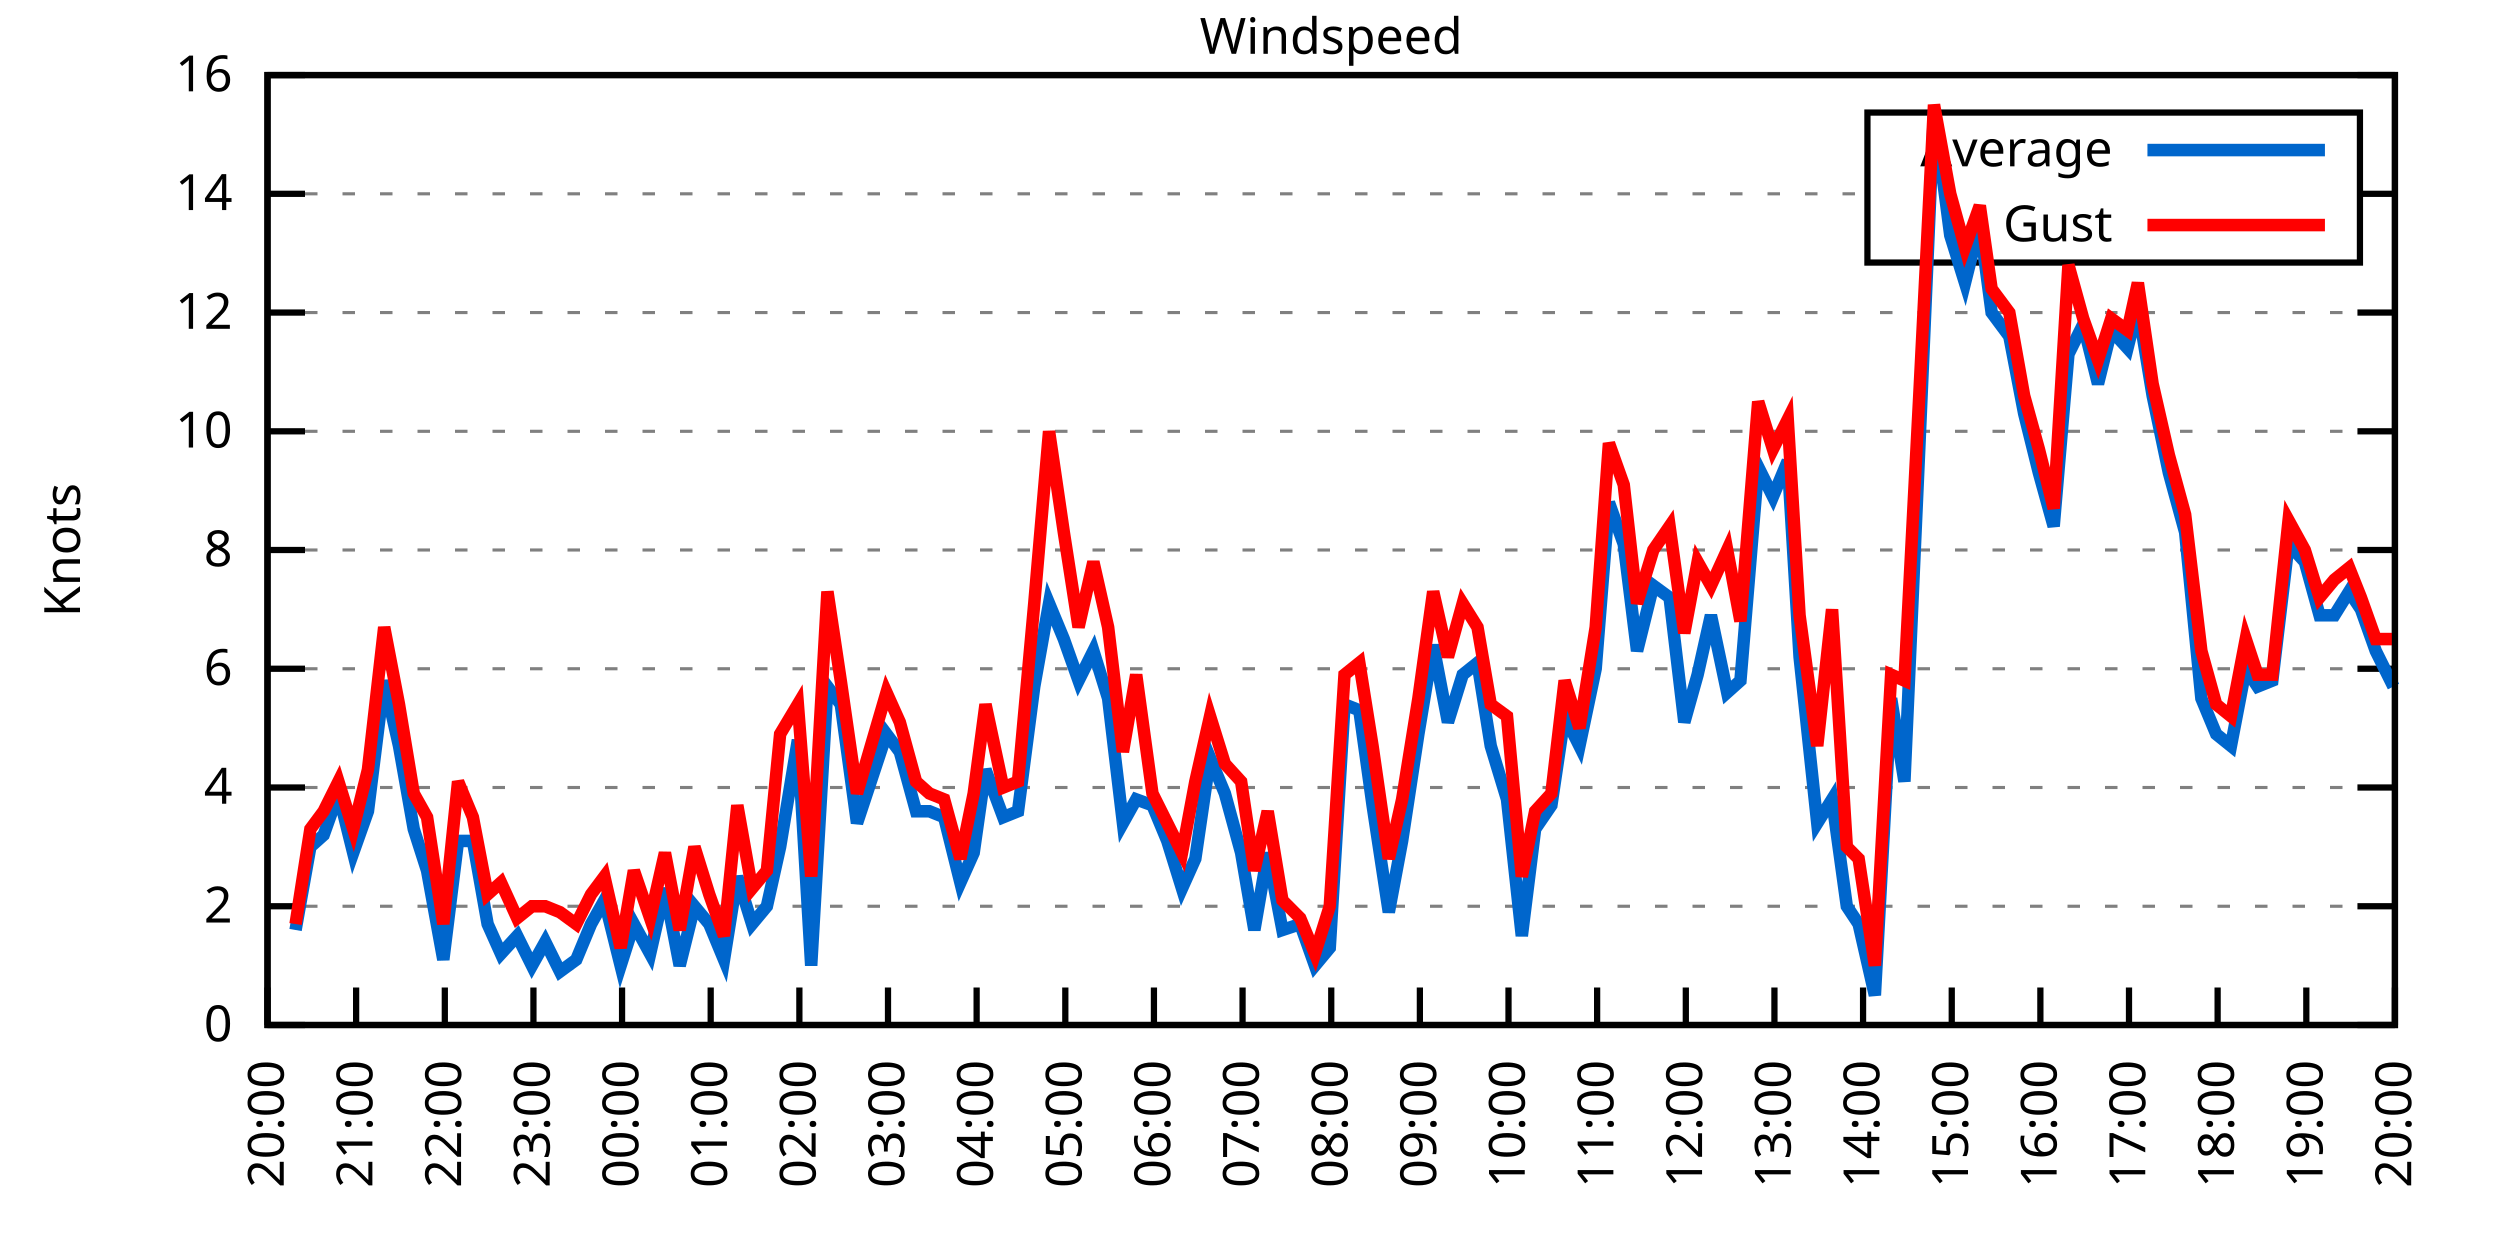
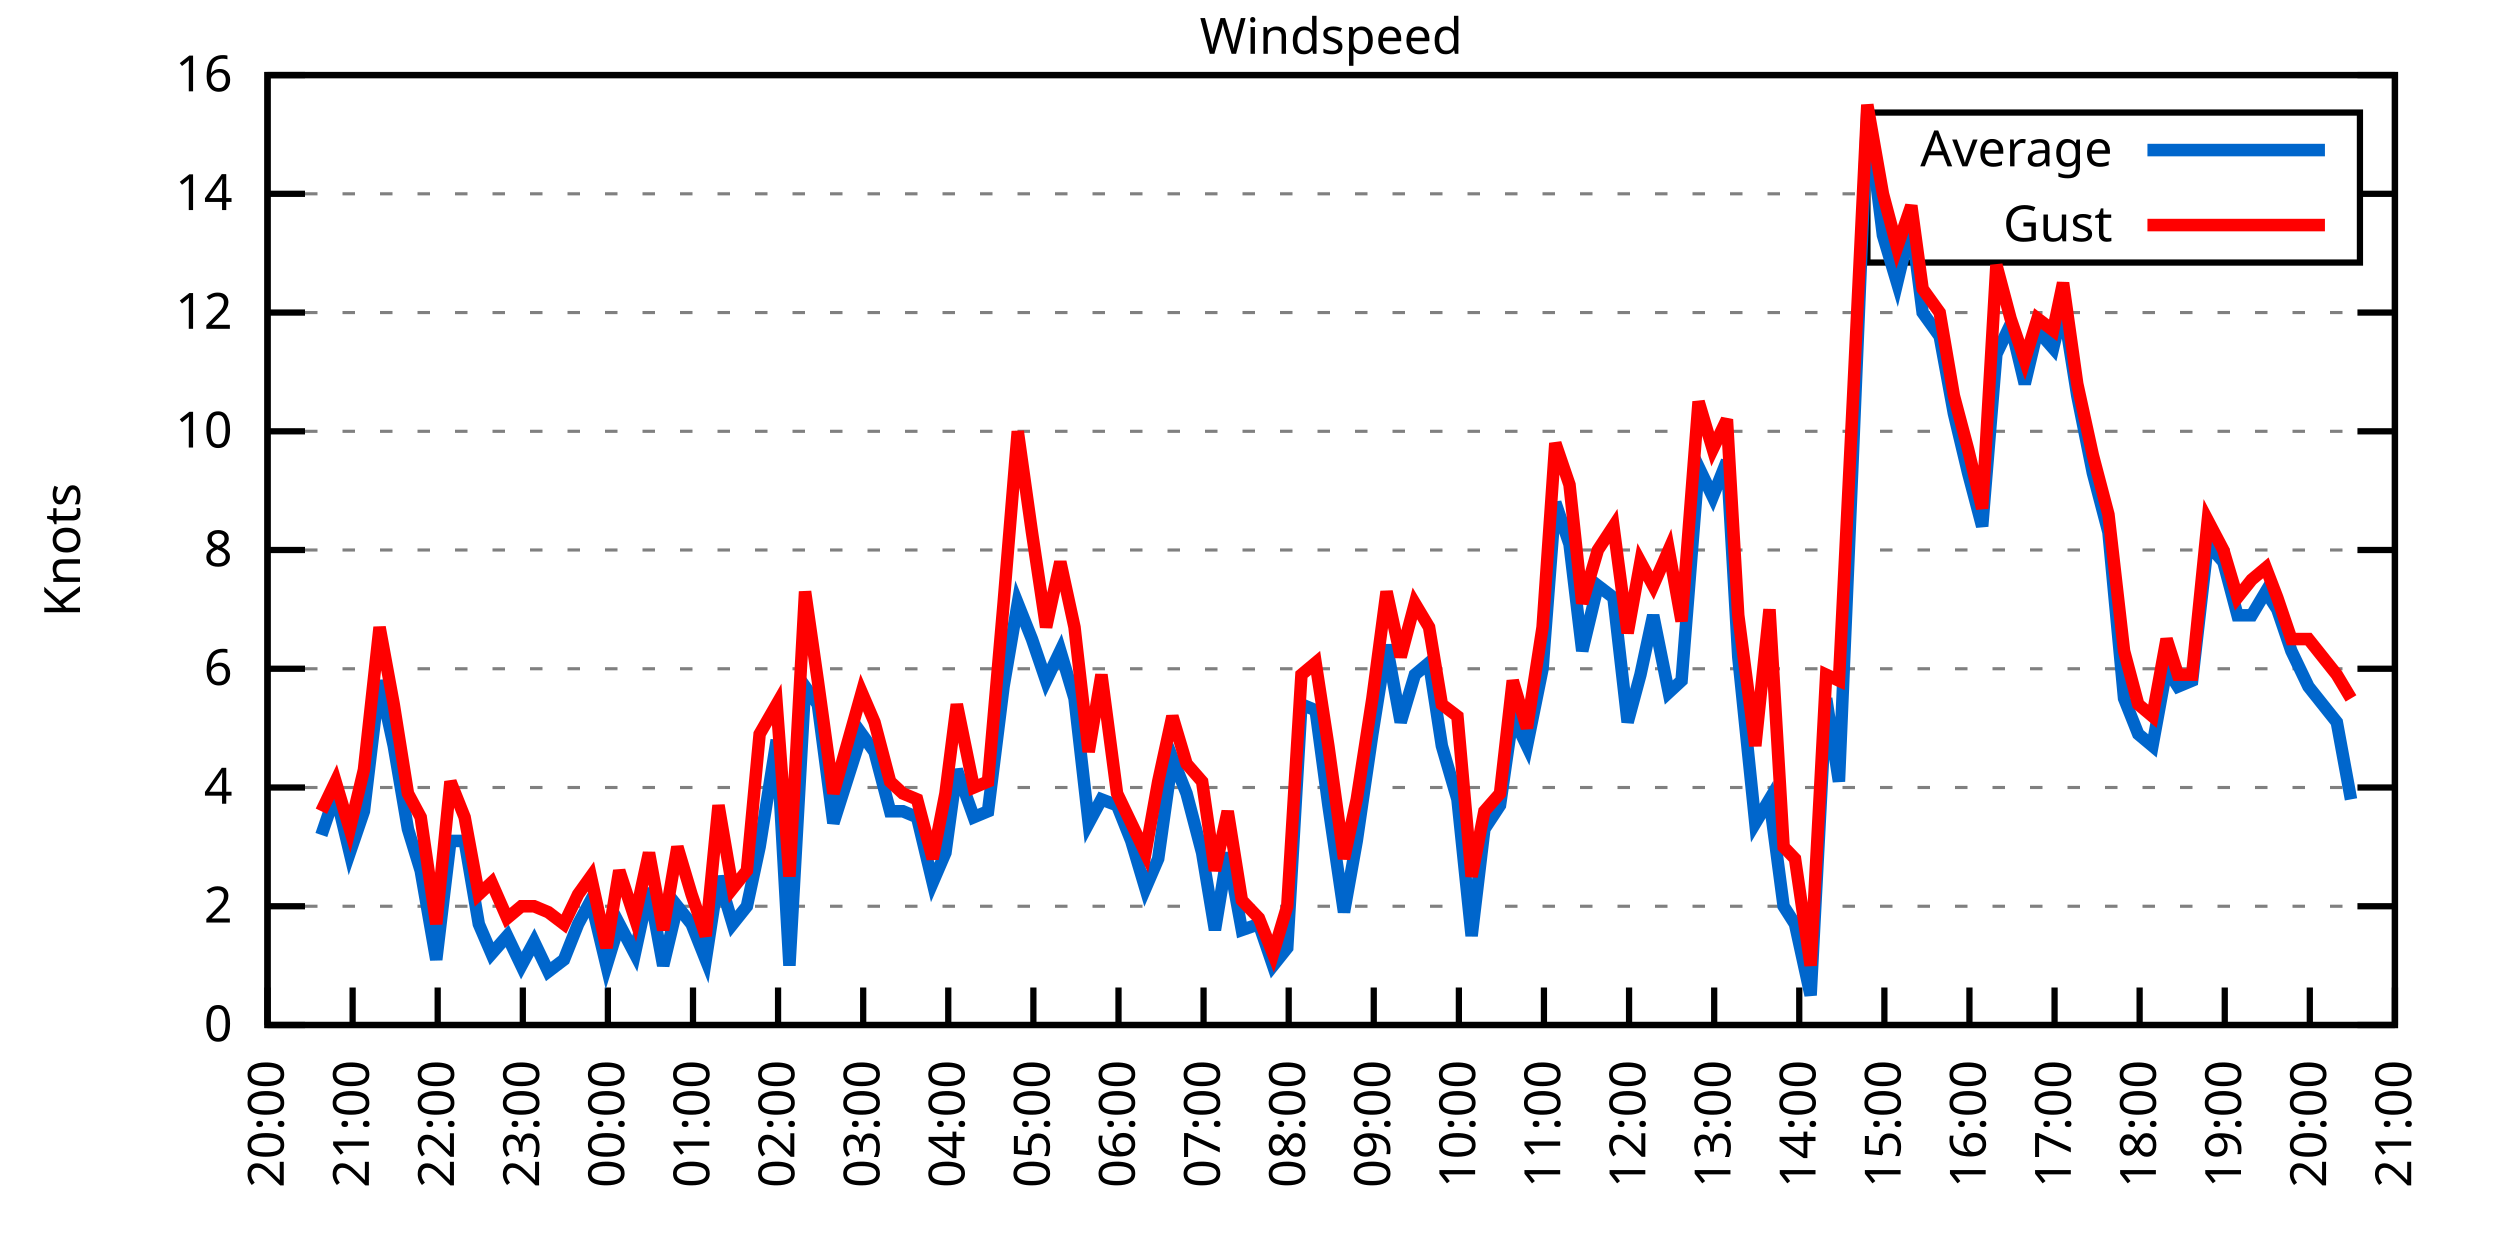
<svg xmlns="http://www.w3.org/2000/svg" xmlns:xlink="http://www.w3.org/1999/xlink" width="400" height="200" viewBox="0 0 400 200">
  <g id="gnuplot_canvas">
    <rect x="0" y="0" width="400" height="200" fill="none" />
    <defs>
      <circle id="gpDot" r="0.5" stroke-width="0.5" stroke="currentColor" />
      <path id="gpPt0" stroke-width="0.333" stroke="currentColor" d="M-1,0 h2 M0,-1 v2" />
      <path id="gpPt1" stroke-width="0.333" stroke="currentColor" d="M-1,-1 L1,1 M1,-1 L-1,1" />
      <path id="gpPt2" stroke-width="0.333" stroke="currentColor" d="M-1,0 L1,0 M0,-1 L0,1 M-1,-1 L1,1 M-1,1 L1,-1" />
      <rect id="gpPt3" stroke-width="0.333" stroke="currentColor" x="-1" y="-1" width="2" height="2" />
      <rect id="gpPt4" stroke-width="0.333" stroke="currentColor" fill="currentColor" x="-1" y="-1" width="2" height="2" />
      <circle id="gpPt5" stroke-width="0.333" stroke="currentColor" cx="0" cy="0" r="1" />
      <use xlink:href="#gpPt5" id="gpPt6" fill="currentColor" stroke="none" />
      <path id="gpPt7" stroke-width="0.333" stroke="currentColor" d="M0,-1.33 L-1.33,0.67 L1.33,0.67 z" />
      <use xlink:href="#gpPt7" id="gpPt8" fill="currentColor" stroke="none" />
      <use xlink:href="#gpPt7" id="gpPt9" stroke="currentColor" transform="rotate(180)" />
      <use xlink:href="#gpPt9" id="gpPt10" fill="currentColor" stroke="none" />
      <use xlink:href="#gpPt3" id="gpPt11" stroke="currentColor" transform="rotate(45)" />
      <use xlink:href="#gpPt11" id="gpPt12" fill="currentColor" stroke="none" />
      <path id="gpPt13" stroke-width="0.333" stroke="currentColor" d="M0,1.330 L1.265,0.411 L0.782,-1.067 L-0.782,-1.076 L-1.265,0.411 z" />
      <use xlink:href="#gpPt13" id="gpPt14" fill="currentColor" stroke="none" />
      <filter id="textbox" filterUnits="objectBoundingBox" x="0" y="0" height="1" width="1">
        <feFlood flood-color="white" flood-opacity="1" result="bgnd" />
        <feComposite in="SourceGraphic" in2="bgnd" operator="atop" />
      </filter>
      <filter id="greybox" filterUnits="objectBoundingBox" x="0" y="0" height="1" width="1">
        <feFlood flood-color="lightgrey" flood-opacity="1" result="grey" />
        <feComposite in="SourceGraphic" in2="grey" operator="atop" />
      </filter>
    </defs>
    <g fill="none" color="white" stroke="currentColor" stroke-width="1.00" stroke-linecap="butt" stroke-linejoin="miter">
</g>
    <g fill="none" color="black" stroke="currentColor" stroke-width="1.00" stroke-linecap="butt" stroke-linejoin="miter">
      <g stroke="none" shape-rendering="crispEdges">
        <polygon fill="rgb(255, 255, 255)" points="42.80,164.00 383.18,164.00 383.18,12.02 42.80,12.02 " />
      </g>
    </g>
    <g fill="none" color="black" stroke="currentColor" stroke-width="1.00" stroke-linecap="butt" stroke-linejoin="miter">
</g>
    <g fill="none" color="black" stroke="black" stroke-width="0.50" stroke-linecap="butt" stroke-linejoin="miter">
</g>
    <g fill="none" color="gray" stroke="currentColor" stroke-width="0.50" stroke-linecap="butt" stroke-linejoin="miter">
      <path stroke="gray" stroke-dasharray="2,4" class="gridline" d="M42.80,164.00 L383.19,164.00  " />
    </g>
    <g fill="none" color="gray" stroke="gray" stroke-width="1.00" stroke-linecap="butt" stroke-linejoin="miter">
</g>
    <g fill="none" color="black" stroke="currentColor" stroke-width="1.00" stroke-linecap="butt" stroke-linejoin="miter">
      <path stroke="black" d="M42.80,164.00 L48.80,164.00 M383.19,164.00 L377.19,164.00  " />
      <g transform="translate(37.20,166.60)" stroke="none" fill="black" font-family="Sans" font-size="8.00" text-anchor="end">
        <text>
          <tspan font-family="Sans"> 0</tspan>
        </text>
      </g>
    </g>
    <g fill="none" color="black" stroke="currentColor" stroke-width="1.00" stroke-linecap="butt" stroke-linejoin="miter">
</g>
    <g fill="none" color="black" stroke="black" stroke-width="0.50" stroke-linecap="butt" stroke-linejoin="miter">
</g>
    <g fill="none" color="gray" stroke="currentColor" stroke-width="0.50" stroke-linecap="butt" stroke-linejoin="miter">
      <path stroke="gray" stroke-dasharray="2,4" class="gridline" d="M42.80,145.00 L383.19,145.00  " />
    </g>
    <g fill="none" color="gray" stroke="gray" stroke-width="1.00" stroke-linecap="butt" stroke-linejoin="miter">
</g>
    <g fill="none" color="black" stroke="currentColor" stroke-width="1.00" stroke-linecap="butt" stroke-linejoin="miter">
      <path stroke="black" d="M42.80,145.00 L48.80,145.00 M383.19,145.00 L377.19,145.00  " />
      <g transform="translate(37.20,147.60)" stroke="none" fill="black" font-family="Sans" font-size="8.00" text-anchor="end">
        <text>
          <tspan font-family="Sans"> 2</tspan>
        </text>
      </g>
    </g>
    <g fill="none" color="black" stroke="currentColor" stroke-width="1.00" stroke-linecap="butt" stroke-linejoin="miter">
</g>
    <g fill="none" color="black" stroke="black" stroke-width="0.50" stroke-linecap="butt" stroke-linejoin="miter">
</g>
    <g fill="none" color="gray" stroke="currentColor" stroke-width="0.50" stroke-linecap="butt" stroke-linejoin="miter">
      <path stroke="gray" stroke-dasharray="2,4" class="gridline" d="M42.80,126.00 L383.19,126.00  " />
    </g>
    <g fill="none" color="gray" stroke="gray" stroke-width="1.00" stroke-linecap="butt" stroke-linejoin="miter">
</g>
    <g fill="none" color="black" stroke="currentColor" stroke-width="1.00" stroke-linecap="butt" stroke-linejoin="miter">
      <path stroke="black" d="M42.80,126.00 L48.80,126.00 M383.19,126.00 L377.19,126.00  " />
      <g transform="translate(37.20,128.60)" stroke="none" fill="black" font-family="Sans" font-size="8.00" text-anchor="end">
        <text>
          <tspan font-family="Sans"> 4</tspan>
        </text>
      </g>
    </g>
    <g fill="none" color="black" stroke="currentColor" stroke-width="1.00" stroke-linecap="butt" stroke-linejoin="miter">
</g>
    <g fill="none" color="black" stroke="black" stroke-width="0.50" stroke-linecap="butt" stroke-linejoin="miter">
</g>
    <g fill="none" color="gray" stroke="currentColor" stroke-width="0.50" stroke-linecap="butt" stroke-linejoin="miter">
      <path stroke="gray" stroke-dasharray="2,4" class="gridline" d="M42.80,107.00 L383.19,107.00  " />
    </g>
    <g fill="none" color="gray" stroke="gray" stroke-width="1.00" stroke-linecap="butt" stroke-linejoin="miter">
</g>
    <g fill="none" color="black" stroke="currentColor" stroke-width="1.00" stroke-linecap="butt" stroke-linejoin="miter">
      <path stroke="black" d="M42.80,107.00 L48.80,107.00 M383.19,107.00 L377.19,107.00  " />
      <g transform="translate(37.20,109.60)" stroke="none" fill="black" font-family="Sans" font-size="8.00" text-anchor="end">
        <text>
          <tspan font-family="Sans"> 6</tspan>
        </text>
      </g>
    </g>
    <g fill="none" color="black" stroke="currentColor" stroke-width="1.00" stroke-linecap="butt" stroke-linejoin="miter">
</g>
    <g fill="none" color="black" stroke="black" stroke-width="0.50" stroke-linecap="butt" stroke-linejoin="miter">
</g>
    <g fill="none" color="gray" stroke="currentColor" stroke-width="0.50" stroke-linecap="butt" stroke-linejoin="miter">
      <path stroke="gray" stroke-dasharray="2,4" class="gridline" d="M42.80,88.00 L383.19,88.00  " />
    </g>
    <g fill="none" color="gray" stroke="gray" stroke-width="1.00" stroke-linecap="butt" stroke-linejoin="miter">
</g>
    <g fill="none" color="black" stroke="currentColor" stroke-width="1.00" stroke-linecap="butt" stroke-linejoin="miter">
      <path stroke="black" d="M42.80,88.00 L48.80,88.00 M383.19,88.00 L377.19,88.00  " />
      <g transform="translate(37.20,90.60)" stroke="none" fill="black" font-family="Sans" font-size="8.00" text-anchor="end">
        <text>
          <tspan font-family="Sans"> 8</tspan>
        </text>
      </g>
    </g>
    <g fill="none" color="black" stroke="currentColor" stroke-width="1.00" stroke-linecap="butt" stroke-linejoin="miter">
</g>
    <g fill="none" color="black" stroke="black" stroke-width="0.50" stroke-linecap="butt" stroke-linejoin="miter">
</g>
    <g fill="none" color="gray" stroke="currentColor" stroke-width="0.50" stroke-linecap="butt" stroke-linejoin="miter">
      <path stroke="gray" stroke-dasharray="2,4" class="gridline" d="M42.80,69.01 L383.19,69.01  " />
    </g>
    <g fill="none" color="gray" stroke="gray" stroke-width="1.00" stroke-linecap="butt" stroke-linejoin="miter">
</g>
    <g fill="none" color="black" stroke="currentColor" stroke-width="1.00" stroke-linecap="butt" stroke-linejoin="miter">
      <path stroke="black" d="M42.80,69.01 L48.80,69.01 M383.19,69.01 L377.19,69.01  " />
      <g transform="translate(37.20,71.61)" stroke="none" fill="black" font-family="Sans" font-size="8.00" text-anchor="end">
        <text>
          <tspan font-family="Sans"> 10</tspan>
        </text>
      </g>
    </g>
    <g fill="none" color="black" stroke="currentColor" stroke-width="1.00" stroke-linecap="butt" stroke-linejoin="miter">
</g>
    <g fill="none" color="black" stroke="black" stroke-width="0.50" stroke-linecap="butt" stroke-linejoin="miter">
</g>
    <g fill="none" color="gray" stroke="currentColor" stroke-width="0.50" stroke-linecap="butt" stroke-linejoin="miter">
      <path stroke="gray" stroke-dasharray="2,4" class="gridline" d="M42.80,50.01 L383.19,50.01  " />
    </g>
    <g fill="none" color="gray" stroke="gray" stroke-width="1.00" stroke-linecap="butt" stroke-linejoin="miter">
</g>
    <g fill="none" color="black" stroke="currentColor" stroke-width="1.00" stroke-linecap="butt" stroke-linejoin="miter">
      <path stroke="black" d="M42.80,50.01 L48.80,50.01 M383.19,50.01 L377.19,50.01  " />
      <g transform="translate(37.20,52.61)" stroke="none" fill="black" font-family="Sans" font-size="8.00" text-anchor="end">
        <text>
          <tspan font-family="Sans"> 12</tspan>
        </text>
      </g>
    </g>
    <g fill="none" color="black" stroke="currentColor" stroke-width="1.00" stroke-linecap="butt" stroke-linejoin="miter">
</g>
    <g fill="none" color="black" stroke="black" stroke-width="0.50" stroke-linecap="butt" stroke-linejoin="miter">
</g>
    <g fill="none" color="gray" stroke="currentColor" stroke-width="0.50" stroke-linecap="butt" stroke-linejoin="miter">
      <path stroke="gray" stroke-dasharray="2,4" class="gridline" d="M42.80,31.01 L298.79,31.01 M377.59,31.01 L383.19,31.01  " />
    </g>
    <g fill="none" color="gray" stroke="gray" stroke-width="1.00" stroke-linecap="butt" stroke-linejoin="miter">
</g>
    <g fill="none" color="black" stroke="currentColor" stroke-width="1.00" stroke-linecap="butt" stroke-linejoin="miter">
      <path stroke="black" d="M42.80,31.01 L48.80,31.01 M383.19,31.01 L377.19,31.01  " />
      <g transform="translate(37.20,33.61)" stroke="none" fill="black" font-family="Sans" font-size="8.00" text-anchor="end">
        <text>
          <tspan font-family="Sans"> 14</tspan>
        </text>
      </g>
    </g>
    <g fill="none" color="black" stroke="currentColor" stroke-width="1.00" stroke-linecap="butt" stroke-linejoin="miter">
</g>
    <g fill="none" color="black" stroke="black" stroke-width="0.50" stroke-linecap="butt" stroke-linejoin="miter">
</g>
    <g fill="none" color="gray" stroke="currentColor" stroke-width="0.50" stroke-linecap="butt" stroke-linejoin="miter">
      <path stroke="gray" stroke-dasharray="2,4" class="gridline" d="M42.80,12.01 L383.19,12.01  " />
    </g>
    <g fill="none" color="gray" stroke="gray" stroke-width="1.00" stroke-linecap="butt" stroke-linejoin="miter">
</g>
    <g fill="none" color="black" stroke="currentColor" stroke-width="1.00" stroke-linecap="butt" stroke-linejoin="miter">
      <path stroke="black" d="M42.80,12.01 L48.80,12.01 M383.19,12.01 L377.19,12.01  " />
      <g transform="translate(37.20,14.61)" stroke="none" fill="black" font-family="Sans" font-size="8.00" text-anchor="end">
        <text>
          <tspan font-family="Sans"> 16</tspan>
        </text>
      </g>
    </g>
    <g fill="none" color="black" stroke="currentColor" stroke-width="1.00" stroke-linecap="butt" stroke-linejoin="miter">
      <path stroke="black" d="M42.80,164.00 L42.80,158.00  " />
      <g transform="translate(45.40,169.60) rotate(270.00)" stroke="none" fill="black" font-family="Sans" font-size="8.00" text-anchor="end">
        <text>
          <tspan font-family="Sans">20:00</tspan>
        </text>
      </g>
    </g>
    <g fill="none" color="black" stroke="currentColor" stroke-width="1.00" stroke-linecap="butt" stroke-linejoin="miter">
-       <path stroke="black" d="M56.98,164.00 L56.98,158.00  " />
-       <g transform="translate(59.58,169.60) rotate(270.00)" stroke="none" fill="black" font-family="Sans" font-size="8.00" text-anchor="end">
+       <path stroke="black" d="M56.42,164.00 L56.42,158.00  " />
+       <g transform="translate(59.02,169.60) rotate(270.00)" stroke="none" fill="black" font-family="Sans" font-size="8.00" text-anchor="end">
        <text>
          <tspan font-family="Sans">21:00</tspan>
        </text>
      </g>
    </g>
    <g fill="none" color="black" stroke="currentColor" stroke-width="1.00" stroke-linecap="butt" stroke-linejoin="miter">
-       <path stroke="black" d="M71.17,164.00 L71.17,158.00  " />
-       <g transform="translate(73.77,169.60) rotate(270.00)" stroke="none" fill="black" font-family="Sans" font-size="8.00" text-anchor="end">
+       <path stroke="black" d="M70.03,164.00 L70.03,158.00  " />
+       <g transform="translate(72.63,169.60) rotate(270.00)" stroke="none" fill="black" font-family="Sans" font-size="8.00" text-anchor="end">
        <text>
          <tspan font-family="Sans">22:00</tspan>
        </text>
      </g>
    </g>
    <g fill="none" color="black" stroke="currentColor" stroke-width="1.00" stroke-linecap="butt" stroke-linejoin="miter">
-       <path stroke="black" d="M85.35,164.00 L85.35,158.00  " />
-       <g transform="translate(87.95,169.60) rotate(270.00)" stroke="none" fill="black" font-family="Sans" font-size="8.00" text-anchor="end">
+       <path stroke="black" d="M83.65,164.00 L83.65,158.00  " />
+       <g transform="translate(86.25,169.60) rotate(270.00)" stroke="none" fill="black" font-family="Sans" font-size="8.00" text-anchor="end">
        <text>
          <tspan font-family="Sans">23:00</tspan>
        </text>
      </g>
    </g>
    <g fill="none" color="black" stroke="currentColor" stroke-width="1.00" stroke-linecap="butt" stroke-linejoin="miter">
-       <path stroke="black" d="M99.53,164.00 L99.53,158.00  " />
-       <g transform="translate(102.13,169.60) rotate(270.00)" stroke="none" fill="black" font-family="Sans" font-size="8.00" text-anchor="end">
+       <path stroke="black" d="M97.26,164.00 L97.26,158.00  " />
+       <g transform="translate(99.86,169.60) rotate(270.00)" stroke="none" fill="black" font-family="Sans" font-size="8.00" text-anchor="end">
        <text>
          <tspan font-family="Sans">00:00</tspan>
        </text>
      </g>
    </g>
    <g fill="none" color="black" stroke="currentColor" stroke-width="1.00" stroke-linecap="butt" stroke-linejoin="miter">
-       <path stroke="black" d="M113.71,164.00 L113.71,158.00  " />
-       <g transform="translate(116.31,169.60) rotate(270.00)" stroke="none" fill="black" font-family="Sans" font-size="8.00" text-anchor="end">
+       <path stroke="black" d="M110.88,164.00 L110.88,158.00  " />
+       <g transform="translate(113.48,169.60) rotate(270.00)" stroke="none" fill="black" font-family="Sans" font-size="8.00" text-anchor="end">
        <text>
          <tspan font-family="Sans">01:00</tspan>
        </text>
      </g>
    </g>
    <g fill="none" color="black" stroke="currentColor" stroke-width="1.00" stroke-linecap="butt" stroke-linejoin="miter">
-       <path stroke="black" d="M127.90,164.00 L127.90,158.00  " />
-       <g transform="translate(130.50,169.60) rotate(270.00)" stroke="none" fill="black" font-family="Sans" font-size="8.00" text-anchor="end">
+       <path stroke="black" d="M124.49,164.00 L124.49,158.00  " />
+       <g transform="translate(127.09,169.60) rotate(270.00)" stroke="none" fill="black" font-family="Sans" font-size="8.00" text-anchor="end">
        <text>
          <tspan font-family="Sans">02:00</tspan>
        </text>
      </g>
    </g>
    <g fill="none" color="black" stroke="currentColor" stroke-width="1.00" stroke-linecap="butt" stroke-linejoin="miter">
-       <path stroke="black" d="M142.08,164.00 L142.08,158.00  " />
-       <g transform="translate(144.68,169.60) rotate(270.00)" stroke="none" fill="black" font-family="Sans" font-size="8.00" text-anchor="end">
+       <path stroke="black" d="M138.11,164.00 L138.11,158.00  " />
+       <g transform="translate(140.71,169.60) rotate(270.00)" stroke="none" fill="black" font-family="Sans" font-size="8.00" text-anchor="end">
        <text>
          <tspan font-family="Sans">03:00</tspan>
        </text>
      </g>
    </g>
    <g fill="none" color="black" stroke="currentColor" stroke-width="1.00" stroke-linecap="butt" stroke-linejoin="miter">
-       <path stroke="black" d="M156.26,164.00 L156.26,158.00  " />
-       <g transform="translate(158.86,169.60) rotate(270.00)" stroke="none" fill="black" font-family="Sans" font-size="8.00" text-anchor="end">
+       <path stroke="black" d="M151.72,164.00 L151.72,158.00  " />
+       <g transform="translate(154.32,169.60) rotate(270.00)" stroke="none" fill="black" font-family="Sans" font-size="8.00" text-anchor="end">
        <text>
          <tspan font-family="Sans">04:00</tspan>
        </text>
      </g>
    </g>
    <g fill="none" color="black" stroke="currentColor" stroke-width="1.00" stroke-linecap="butt" stroke-linejoin="miter">
-       <path stroke="black" d="M170.45,164.00 L170.45,158.00  " />
-       <g transform="translate(173.05,169.60) rotate(270.00)" stroke="none" fill="black" font-family="Sans" font-size="8.00" text-anchor="end">
+       <path stroke="black" d="M165.34,164.00 L165.34,158.00  " />
+       <g transform="translate(167.94,169.60) rotate(270.00)" stroke="none" fill="black" font-family="Sans" font-size="8.00" text-anchor="end">
        <text>
          <tspan font-family="Sans">05:00</tspan>
        </text>
      </g>
    </g>
    <g fill="none" color="black" stroke="currentColor" stroke-width="1.00" stroke-linecap="butt" stroke-linejoin="miter">
-       <path stroke="black" d="M184.63,164.00 L184.63,158.00  " />
-       <g transform="translate(187.23,169.60) rotate(270.00)" stroke="none" fill="black" font-family="Sans" font-size="8.00" text-anchor="end">
+       <path stroke="black" d="M178.96,164.00 L178.96,158.00  " />
+       <g transform="translate(181.56,169.60) rotate(270.00)" stroke="none" fill="black" font-family="Sans" font-size="8.00" text-anchor="end">
        <text>
          <tspan font-family="Sans">06:00</tspan>
        </text>
      </g>
    </g>
    <g fill="none" color="black" stroke="currentColor" stroke-width="1.00" stroke-linecap="butt" stroke-linejoin="miter">
-       <path stroke="black" d="M198.81,164.00 L198.81,158.00  " />
-       <g transform="translate(201.41,169.60) rotate(270.00)" stroke="none" fill="black" font-family="Sans" font-size="8.00" text-anchor="end">
+       <path stroke="black" d="M192.57,164.00 L192.57,158.00  " />
+       <g transform="translate(195.17,169.60) rotate(270.00)" stroke="none" fill="black" font-family="Sans" font-size="8.00" text-anchor="end">
        <text>
          <tspan font-family="Sans">07:00</tspan>
        </text>
      </g>
    </g>
    <g fill="none" color="black" stroke="currentColor" stroke-width="1.00" stroke-linecap="butt" stroke-linejoin="miter">
-       <path stroke="black" d="M213.00,164.00 L213.00,158.00  " />
-       <g transform="translate(215.60,169.60) rotate(270.00)" stroke="none" fill="black" font-family="Sans" font-size="8.00" text-anchor="end">
+       <path stroke="black" d="M206.19,164.00 L206.19,158.00  " />
+       <g transform="translate(208.79,169.60) rotate(270.00)" stroke="none" fill="black" font-family="Sans" font-size="8.00" text-anchor="end">
        <text>
          <tspan font-family="Sans">08:00</tspan>
        </text>
      </g>
    </g>
    <g fill="none" color="black" stroke="currentColor" stroke-width="1.00" stroke-linecap="butt" stroke-linejoin="miter">
-       <path stroke="black" d="M227.18,164.00 L227.18,158.00  " />
-       <g transform="translate(229.78,169.60) rotate(270.00)" stroke="none" fill="black" font-family="Sans" font-size="8.00" text-anchor="end">
+       <path stroke="black" d="M219.80,164.00 L219.80,158.00  " />
+       <g transform="translate(222.40,169.60) rotate(270.00)" stroke="none" fill="black" font-family="Sans" font-size="8.00" text-anchor="end">
        <text>
          <tspan font-family="Sans">09:00</tspan>
        </text>
      </g>
    </g>
    <g fill="none" color="black" stroke="currentColor" stroke-width="1.00" stroke-linecap="butt" stroke-linejoin="miter">
-       <path stroke="black" d="M241.36,164.00 L241.36,158.00  " />
-       <g transform="translate(243.96,169.60) rotate(270.00)" stroke="none" fill="black" font-family="Sans" font-size="8.00" text-anchor="end">
+       <path stroke="black" d="M233.42,164.00 L233.42,158.00  " />
+       <g transform="translate(236.02,169.60) rotate(270.00)" stroke="none" fill="black" font-family="Sans" font-size="8.00" text-anchor="end">
        <text>
          <tspan font-family="Sans">10:00</tspan>
        </text>
      </g>
    </g>
    <g fill="none" color="black" stroke="currentColor" stroke-width="1.00" stroke-linecap="butt" stroke-linejoin="miter">
-       <path stroke="black" d="M255.54,164.00 L255.54,158.00  " />
-       <g transform="translate(258.14,169.60) rotate(270.00)" stroke="none" fill="black" font-family="Sans" font-size="8.00" text-anchor="end">
+       <path stroke="black" d="M247.03,164.00 L247.03,158.00  " />
+       <g transform="translate(249.63,169.60) rotate(270.00)" stroke="none" fill="black" font-family="Sans" font-size="8.00" text-anchor="end">
        <text>
          <tspan font-family="Sans">11:00</tspan>
        </text>
      </g>
    </g>
    <g fill="none" color="black" stroke="currentColor" stroke-width="1.00" stroke-linecap="butt" stroke-linejoin="miter">
-       <path stroke="black" d="M269.73,164.00 L269.73,158.00  " />
-       <g transform="translate(272.33,169.60) rotate(270.00)" stroke="none" fill="black" font-family="Sans" font-size="8.00" text-anchor="end">
+       <path stroke="black" d="M260.65,164.00 L260.65,158.00  " />
+       <g transform="translate(263.25,169.60) rotate(270.00)" stroke="none" fill="black" font-family="Sans" font-size="8.00" text-anchor="end">
        <text>
          <tspan font-family="Sans">12:00</tspan>
        </text>
      </g>
    </g>
    <g fill="none" color="black" stroke="currentColor" stroke-width="1.00" stroke-linecap="butt" stroke-linejoin="miter">
-       <path stroke="black" d="M283.91,164.00 L283.91,158.00  " />
-       <g transform="translate(286.51,169.60) rotate(270.00)" stroke="none" fill="black" font-family="Sans" font-size="8.00" text-anchor="end">
+       <path stroke="black" d="M274.27,164.00 L274.27,158.00  " />
+       <g transform="translate(276.87,169.60) rotate(270.00)" stroke="none" fill="black" font-family="Sans" font-size="8.00" text-anchor="end">
        <text>
          <tspan font-family="Sans">13:00</tspan>
        </text>
      </g>
    </g>
    <g fill="none" color="black" stroke="currentColor" stroke-width="1.00" stroke-linecap="butt" stroke-linejoin="miter">
-       <path stroke="black" d="M298.09,164.00 L298.09,158.00  " />
-       <g transform="translate(300.69,169.60) rotate(270.00)" stroke="none" fill="black" font-family="Sans" font-size="8.00" text-anchor="end">
+       <path stroke="black" d="M287.88,164.00 L287.88,158.00  " />
+       <g transform="translate(290.48,169.60) rotate(270.00)" stroke="none" fill="black" font-family="Sans" font-size="8.00" text-anchor="end">
        <text>
          <tspan font-family="Sans">14:00</tspan>
        </text>
      </g>
    </g>
    <g fill="none" color="black" stroke="currentColor" stroke-width="1.00" stroke-linecap="butt" stroke-linejoin="miter">
-       <path stroke="black" d="M312.28,164.00 L312.28,158.00  " />
-       <g transform="translate(314.88,169.60) rotate(270.00)" stroke="none" fill="black" font-family="Sans" font-size="8.00" text-anchor="end">
+       <path stroke="black" d="M301.50,164.00 L301.50,158.00  " />
+       <g transform="translate(304.10,169.60) rotate(270.00)" stroke="none" fill="black" font-family="Sans" font-size="8.00" text-anchor="end">
        <text>
          <tspan font-family="Sans">15:00</tspan>
        </text>
      </g>
    </g>
    <g fill="none" color="black" stroke="currentColor" stroke-width="1.00" stroke-linecap="butt" stroke-linejoin="miter">
-       <path stroke="black" d="M326.46,164.00 L326.46,158.00  " />
-       <g transform="translate(329.06,169.60) rotate(270.00)" stroke="none" fill="black" font-family="Sans" font-size="8.00" text-anchor="end">
+       <path stroke="black" d="M315.11,164.00 L315.11,158.00  " />
+       <g transform="translate(317.71,169.60) rotate(270.00)" stroke="none" fill="black" font-family="Sans" font-size="8.00" text-anchor="end">
        <text>
          <tspan font-family="Sans">16:00</tspan>
        </text>
      </g>
    </g>
    <g fill="none" color="black" stroke="currentColor" stroke-width="1.00" stroke-linecap="butt" stroke-linejoin="miter">
-       <path stroke="black" d="M340.64,164.00 L340.64,158.00  " />
-       <g transform="translate(343.24,169.60) rotate(270.00)" stroke="none" fill="black" font-family="Sans" font-size="8.00" text-anchor="end">
+       <path stroke="black" d="M328.73,164.00 L328.73,158.00  " />
+       <g transform="translate(331.33,169.60) rotate(270.00)" stroke="none" fill="black" font-family="Sans" font-size="8.00" text-anchor="end">
        <text>
          <tspan font-family="Sans">17:00</tspan>
        </text>
      </g>
    </g>
    <g fill="none" color="black" stroke="currentColor" stroke-width="1.00" stroke-linecap="butt" stroke-linejoin="miter">
-       <path stroke="black" d="M354.82,164.00 L354.82,158.00  " />
-       <g transform="translate(357.42,169.60) rotate(270.00)" stroke="none" fill="black" font-family="Sans" font-size="8.00" text-anchor="end">
+       <path stroke="black" d="M342.34,164.00 L342.34,158.00  " />
+       <g transform="translate(344.94,169.60) rotate(270.00)" stroke="none" fill="black" font-family="Sans" font-size="8.00" text-anchor="end">
        <text>
          <tspan font-family="Sans">18:00</tspan>
        </text>
      </g>
    </g>
    <g fill="none" color="black" stroke="currentColor" stroke-width="1.00" stroke-linecap="butt" stroke-linejoin="miter">
-       <path stroke="black" d="M369.01,164.00 L369.01,158.00  " />
-       <g transform="translate(371.61,169.60) rotate(270.00)" stroke="none" fill="black" font-family="Sans" font-size="8.00" text-anchor="end">
+       <path stroke="black" d="M355.96,164.00 L355.96,158.00  " />
+       <g transform="translate(358.56,169.60) rotate(270.00)" stroke="none" fill="black" font-family="Sans" font-size="8.00" text-anchor="end">
        <text>
          <tspan font-family="Sans">19:00</tspan>
+         </text>
+       </g>
+     </g>
+     <g fill="none" color="black" stroke="currentColor" stroke-width="1.00" stroke-linecap="butt" stroke-linejoin="miter">
+       <path stroke="black" d="M369.57,164.00 L369.57,158.00  " />
+       <g transform="translate(372.17,169.60) rotate(270.00)" stroke="none" fill="black" font-family="Sans" font-size="8.00" text-anchor="end">
+         <text>
+           <tspan font-family="Sans">20:00</tspan>
        </text>
      </g>
    </g>
    <g fill="none" color="black" stroke="currentColor" stroke-width="1.00" stroke-linecap="butt" stroke-linejoin="miter">
      <path stroke="black" d="M383.19,164.00 L383.19,158.00  " />
      <g transform="translate(385.79,169.60) rotate(270.00)" stroke="none" fill="black" font-family="Sans" font-size="8.00" text-anchor="end">
        <text>
-           <tspan font-family="Sans">20:00</tspan>
+           <tspan font-family="Sans">21:00</tspan>
        </text>
      </g>
    </g>
    <g fill="none" color="black" stroke="currentColor" stroke-width="1.00" stroke-linecap="butt" stroke-linejoin="miter">
</g>
    <g fill="none" color="black" stroke="currentColor" stroke-width="1.00" stroke-linecap="butt" stroke-linejoin="miter">
      <path stroke="black" d="M42.80,12.01 L42.80,164.00 L383.19,164.00 L383.19,12.01 L42.80,12.01 Z  " />
    </g>
    <g fill="none" color="black" stroke="currentColor" stroke-width="1.00" stroke-linecap="butt" stroke-linejoin="miter">
</g>
    <g fill="none" color="black" stroke="currentColor" stroke-width="1.00" stroke-linecap="butt" stroke-linejoin="miter">
      <path stroke="black" d="M298.79,42.01 L298.79,18.01 L377.59,18.01 L377.59,42.01 L298.79,42.01 Z  " />
    </g>
    <g id="Windspeed_plot_1">
      <g fill="none" color="white" stroke="black" stroke-width="2.00" stroke-linecap="butt" stroke-linejoin="miter">
</g>
      <g fill="none" color="black" stroke="currentColor" stroke-width="2.00" stroke-linecap="butt" stroke-linejoin="miter">
        <g transform="translate(337.99,26.61)" stroke="none" fill="black" font-family="Sans" font-size="8.00" text-anchor="end">
          <text>
            <tspan font-family="Sans">Average</tspan>
          </text>
        </g>
      </g>
      <g fill="none" color="black" stroke="currentColor" stroke-width="2.00" stroke-linecap="butt" stroke-linejoin="miter">
-         <path stroke="rgb(  0, 102, 204)" d="M343.59,24.01 L371.99,24.01 M47.29,148.80 L49.66,135.50 L51.78,133.60 L54.15,126.95 L56.51,136.45 L58.87,129.80   L61.47,108.90 L63.84,119.35 L66.20,132.65 L68.33,139.30 L70.93,153.55 L73.29,134.55 L75.66,134.55 L78.02,147.85   L80.15,152.60 L82.75,149.75 L85.11,154.50 L87.24,150.70 L89.60,155.45 L92.20,153.55 L94.57,147.85 L96.70,144.05   L99.30,154.50 L101.42,147.85 L104.02,152.60 L106.39,142.15 L108.75,154.50 L111.11,145.00 L113.48,147.85 L115.84,153.55   L117.97,140.25 L120.33,147.85 L122.70,145.00 L124.82,135.50 L127.66,118.40 L129.79,154.50 L132.39,109.85 L134.52,112.70   L137.12,131.70 L141.84,117.45 L143.97,120.30 L146.57,129.80 L148.70,129.80 L151.06,130.75 L153.66,141.20 L155.79,136.45   L157.68,123.15 L160.52,130.75 L162.88,129.80 L165.48,109.85 L167.85,96.55 L170.21,102.25 L172.57,108.90 L174.94,104.15   L177.30,111.75 L179.67,131.70 L181.79,127.90 L184.39,128.85 L186.76,134.55 L189.12,142.15 L191.25,137.40 L193.61,121.25   L195.98,126.95 L198.58,136.45 L200.70,148.80 L202.83,136.45 L205.19,148.80 L208.03,147.85 L210.39,154.50 L212.76,151.65   L215.12,112.70 L217.49,113.65 L219.61,128.85 L222.21,145.95 L224.34,134.55 L226.94,117.45 L229.31,103.20 L231.67,115.55   L234.03,107.95 L236.40,106.05 L238.52,119.35 L241.12,127.90 L243.49,149.75 L245.62,132.65 L248.22,128.85 L250.34,114.60   L252.71,119.35 L255.31,107.00 L257.43,80.41 L259.80,87.06 L261.93,104.15 L264.53,93.70 L267.13,95.60 L269.49,115.55   L271.62,107.95 L273.75,98.45 L276.35,110.80 L278.47,108.90 L281.31,74.71 L283.67,79.46 L286.04,73.76 L287.93,105.10   L290.76,131.70 L293.13,127.90 L295.49,145.00 L297.38,147.85 L299.98,159.25 L302.58,111.75 L304.71,125.05 L307.08,71.86   L309.44,17.71 L312.04,37.66 L314.40,45.26 L316.77,35.76 L318.66,50.01 L321.49,53.81 L323.86,66.16 L326.22,75.66   L328.59,84.21 L330.95,56.66 L333.31,51.91 L335.68,61.41 L337.80,52.86 L340.40,55.71 L342.06,49.06 L344.42,63.31   L347.02,75.66 L349.62,85.16 L352.22,111.75 L354.59,117.45 L356.95,119.35 L359.32,107.00 L361.21,109.85 L363.57,108.90   L366.17,87.06 L368.77,89.90 L371.13,98.45 L373.50,98.45 L375.86,94.65 L377.75,97.50 L380.12,104.15 L382.95,109.85    " />
+         <path stroke="rgb(  0, 102, 204)" d="M343.59,24.01 L371.99,24.01 M51.42,133.60 L53.69,126.95 L55.96,136.45 L58.23,129.80 L60.73,108.90 L63.00,119.35   L65.27,132.65 L67.31,139.30 L69.80,153.55 L72.07,134.55 L74.34,134.55 L76.61,147.85 L78.65,152.60 L81.15,149.75   L83.42,154.50 L85.46,150.70 L87.73,155.45 L90.23,153.55 L92.50,147.85 L94.54,144.05 L97.04,154.50 L99.08,147.85   L101.57,152.60 L103.84,142.15 L106.11,154.50 L108.38,145.00 L110.65,147.85 L112.92,153.55 L114.96,140.25 L117.23,147.85   L119.50,145.00 L121.54,135.50 L124.27,118.40 L126.31,154.50 L128.81,109.85 L130.85,112.70 L133.34,131.70 L137.88,117.45   L139.92,120.30 L142.42,129.80 L144.46,129.80 L146.73,130.75 L149.23,141.20 L151.27,136.45 L153.09,123.15 L155.81,130.75   L158.08,129.80 L160.57,109.85 L162.84,96.55 L165.11,102.25 L167.38,108.90 L169.65,104.15 L171.92,111.75 L174.19,131.70   L176.23,127.90 L178.73,128.85 L181.00,134.55 L183.27,142.15 L185.31,137.40 L187.58,121.25 L189.85,126.95 L192.34,136.45   L194.39,148.80 L196.43,136.45 L198.70,148.80 L201.42,147.85 L203.69,154.50 L205.96,151.65 L208.23,112.70 L210.50,113.65   L212.54,128.85 L215.04,145.95 L217.08,134.55 L219.58,117.45 L221.85,103.20 L224.11,115.55 L226.38,107.95 L228.65,106.05   L230.70,119.35 L233.19,127.90 L235.46,149.75 L237.50,132.65 L240.00,128.85 L242.04,114.60 L244.31,119.35 L246.81,107.00   L248.85,80.41 L251.12,87.06 L253.16,104.15 L255.66,93.70 L258.15,95.60 L260.42,115.55 L262.47,107.95 L264.51,98.45   L267.00,110.80 L269.05,108.90 L271.77,74.71 L274.04,79.46 L276.31,73.76 L278.12,105.10 L280.85,131.70 L283.12,127.90   L285.38,145.00 L287.20,147.85 L289.70,159.25 L292.19,111.75 L294.23,125.05 L296.50,71.86 L298.77,17.71 L301.27,37.66   L303.54,45.26 L305.81,35.76 L307.62,50.01 L310.35,53.81 L312.62,66.16 L314.89,75.66 L317.15,84.21 L319.42,56.66   L321.69,51.91 L323.96,61.41 L326.00,52.86 L328.50,55.71 L330.09,49.06 L332.36,63.31 L334.85,75.66 L337.35,85.16   L339.85,111.75 L342.12,117.45 L344.39,119.35 L346.65,107.00 L348.47,109.85 L350.74,108.90 L353.24,87.06 L355.73,89.90   L358.00,98.45 L360.27,98.45 L362.54,94.65 L364.36,97.50 L366.62,104.15 L369.35,109.85 L373.89,115.55 L376.16,127.90    " />
      </g>
    </g>
    <g id="Windspeed_plot_2">
      <g fill="none" color="black" stroke="currentColor" stroke-width="2.00" stroke-linecap="butt" stroke-linejoin="miter">
        <g transform="translate(337.99,38.61)" stroke="none" fill="black" font-family="Sans" font-size="8.00" text-anchor="end">
          <text>
            <tspan font-family="Sans">Gust</tspan>
          </text>
        </g>
      </g>
      <g fill="none" color="black" stroke="currentColor" stroke-width="2.00" stroke-linecap="butt" stroke-linejoin="miter">
-         <path stroke="rgb(255,   0,   0)" d="M343.59,36.01 L371.99,36.01 M47.29,147.85 L49.66,132.65 L51.78,129.80 L54.15,125.05 L56.51,132.65 L58.87,123.15   L61.47,100.35 L63.84,112.70 L66.20,126.95 L68.33,130.75 L70.93,147.85 L73.29,125.05 L75.66,130.75 L78.02,143.10   L80.15,141.20 L82.75,146.90 L85.11,145.00 L87.24,145.00 L89.60,145.95 L92.20,147.85 L94.57,143.10 L96.70,140.25   L99.30,151.65 L101.42,139.30 L104.02,146.90 L106.39,136.45 L108.75,148.80 L111.11,135.50 L113.48,143.10 L115.84,149.75   L117.97,128.85 L120.33,142.15 L122.70,139.30 L124.82,117.45 L127.66,112.70 L129.79,140.25 L132.39,94.65 L134.52,108.90   L137.12,126.95 L141.84,110.80 L143.97,115.55 L146.57,125.05 L148.70,126.95 L151.06,127.90 L153.66,137.40 L155.79,126.95   L157.68,112.70 L160.52,126.00 L162.88,125.05 L165.48,96.55 L167.85,69.01 L170.21,85.16 L172.57,100.35 L174.94,89.90   L177.30,100.35 L179.67,120.30 L181.79,107.95 L184.39,126.95 L186.76,131.70 L189.12,136.45 L191.25,125.05 L193.61,114.60   L195.98,122.20 L198.58,125.05 L200.70,139.30 L202.83,129.80 L205.19,144.05 L208.03,146.90 L210.39,152.60 L212.76,145.00   L215.12,107.95 L217.49,106.05 L219.61,119.35 L222.21,137.40 L224.34,127.90 L226.94,111.75 L229.31,94.65 L231.67,105.10   L234.03,96.55 L236.40,100.35 L238.52,112.70 L241.12,114.60 L243.49,140.25 L245.62,129.80 L248.22,126.95 L250.34,108.90   L252.71,116.50 L255.31,100.35 L257.43,70.91 L259.80,77.56 L261.93,96.55 L264.53,88.00 L267.13,84.21 L269.49,101.30   L271.62,89.90 L273.75,93.70 L276.35,88.00 L278.47,99.40 L281.31,64.26 L283.67,71.86 L286.04,67.11 L287.93,98.45   L290.76,119.35 L293.13,97.50 L295.49,135.50 L297.38,137.40 L299.98,154.50 L302.58,107.95 L304.71,108.90 L307.08,63.31   L309.44,16.76 L312.04,31.01 L314.40,39.56 L316.77,32.91 L318.66,46.21 L321.49,50.01 L323.86,63.31 L326.22,71.86   L328.59,81.36 L330.95,42.41 L333.31,50.96 L335.68,57.61 L337.80,50.96 L340.40,52.86 L342.06,45.26 L344.42,61.41   L347.02,72.81 L349.62,82.31 L352.22,104.15 L354.59,112.70 L356.95,114.60 L359.32,102.25 L361.21,107.95 L363.57,107.95   L366.17,83.26 L368.77,88.00 L371.13,95.60 L373.50,92.75 L375.86,90.85 L377.75,95.60 L380.12,102.25 L382.95,102.25    " />
+         <path stroke="rgb(255,   0,   0)" d="M343.59,36.01 L371.99,36.01 M51.42,129.80 L53.69,125.05 L55.96,132.65 L58.23,123.15 L60.73,100.35 L63.00,112.70   L65.27,126.95 L67.31,130.75 L69.80,147.85 L72.07,125.05 L74.34,130.75 L76.61,143.10 L78.65,141.20 L81.15,146.90   L83.42,145.00 L85.46,145.00 L87.73,145.95 L90.23,147.85 L92.50,143.10 L94.54,140.25 L97.04,151.65 L99.08,139.30   L101.57,146.90 L103.84,136.45 L106.11,148.80 L108.38,135.50 L110.65,143.10 L112.92,149.75 L114.96,128.85 L117.23,142.15   L119.50,139.30 L121.54,117.45 L124.27,112.70 L126.31,140.25 L128.81,94.65 L130.85,108.90 L133.34,126.95 L137.88,110.80   L139.92,115.55 L142.42,125.05 L144.46,126.95 L146.73,127.90 L149.23,137.40 L151.27,126.95 L153.09,112.70 L155.81,126.00   L158.08,125.05 L160.57,96.55 L162.84,69.01 L165.11,85.16 L167.38,100.35 L169.65,89.90 L171.92,100.35 L174.19,120.30   L176.23,107.95 L178.73,126.95 L181.00,131.70 L183.27,136.45 L185.31,125.05 L187.58,114.60 L189.85,122.20 L192.34,125.05   L194.39,139.30 L196.43,129.80 L198.70,144.05 L201.42,146.90 L203.69,152.60 L205.96,145.00 L208.23,107.95 L210.50,106.05   L212.54,119.35 L215.04,137.40 L217.08,127.90 L219.58,111.75 L221.85,94.65 L224.11,105.10 L226.38,96.55 L228.65,100.35   L230.70,112.70 L233.19,114.60 L235.46,140.25 L237.50,129.80 L240.00,126.95 L242.04,108.90 L244.31,116.50 L246.81,100.35   L248.85,70.91 L251.12,77.56 L253.16,96.55 L255.66,88.00 L258.15,84.21 L260.42,101.30 L262.47,89.90 L264.51,93.70   L267.00,88.00 L269.05,99.40 L271.77,64.26 L274.04,71.86 L276.31,67.11 L278.12,98.45 L280.85,119.35 L283.12,97.50   L285.38,135.50 L287.20,137.40 L289.70,154.50 L292.19,107.95 L294.23,108.90 L296.50,63.31 L298.77,16.76 L301.27,31.01   L303.54,39.56 L305.81,32.91 L307.62,46.21 L310.35,50.01 L312.62,63.31 L314.89,71.86 L317.15,81.36 L319.42,42.41   L321.69,50.96 L323.96,57.61 L326.00,50.96 L328.50,52.86 L330.09,45.26 L332.36,61.41 L334.85,72.81 L337.35,82.31   L339.85,104.15 L342.12,112.70 L344.39,114.60 L346.65,102.25 L348.47,107.95 L350.74,107.95 L353.24,83.26 L355.73,88.00   L358.00,95.60 L360.27,92.75 L362.54,90.85 L364.36,95.60 L366.62,102.25 L369.35,102.25 L373.89,107.95 L376.16,111.75    " />
      </g>
    </g>
    <g fill="none" color="black" stroke="currentColor" stroke-width="2.00" stroke-linecap="butt" stroke-linejoin="miter">
</g>
    <g fill="none" color="black" stroke="black" stroke-width="1.00" stroke-linecap="butt" stroke-linejoin="miter">
</g>
    <g fill="none" color="black" stroke="currentColor" stroke-width="1.00" stroke-linecap="butt" stroke-linejoin="miter">
      <path stroke="black" d="M42.80,12.01 L42.80,164.00 L383.19,164.00 L383.19,12.01 L42.80,12.01 Z  " />
      <g transform="translate(12.80,88.01) rotate(270.00)" stroke="none" fill="black" font-family="Sans" font-size="8.00" text-anchor="middle">
        <text>
          <tspan font-family="Sans">Knots</tspan>
        </text>
      </g>
    </g>
    <g fill="none" color="black" stroke="currentColor" stroke-width="1.00" stroke-linecap="butt" stroke-linejoin="miter">
</g>
    <g fill="none" color="black" stroke="currentColor" stroke-width="1.00" stroke-linecap="butt" stroke-linejoin="miter">
      <g transform="translate(212.99,8.61)" stroke="none" fill="black" font-family="Sans" font-size="8.00" text-anchor="middle">
        <text>
          <tspan font-family="Sans">Windspeed</tspan>
        </text>
      </g>
    </g>
    <g fill="none" color="black" stroke="currentColor" stroke-width="1.00" stroke-linecap="butt" stroke-linejoin="miter">
</g>
  </g>
</svg>
